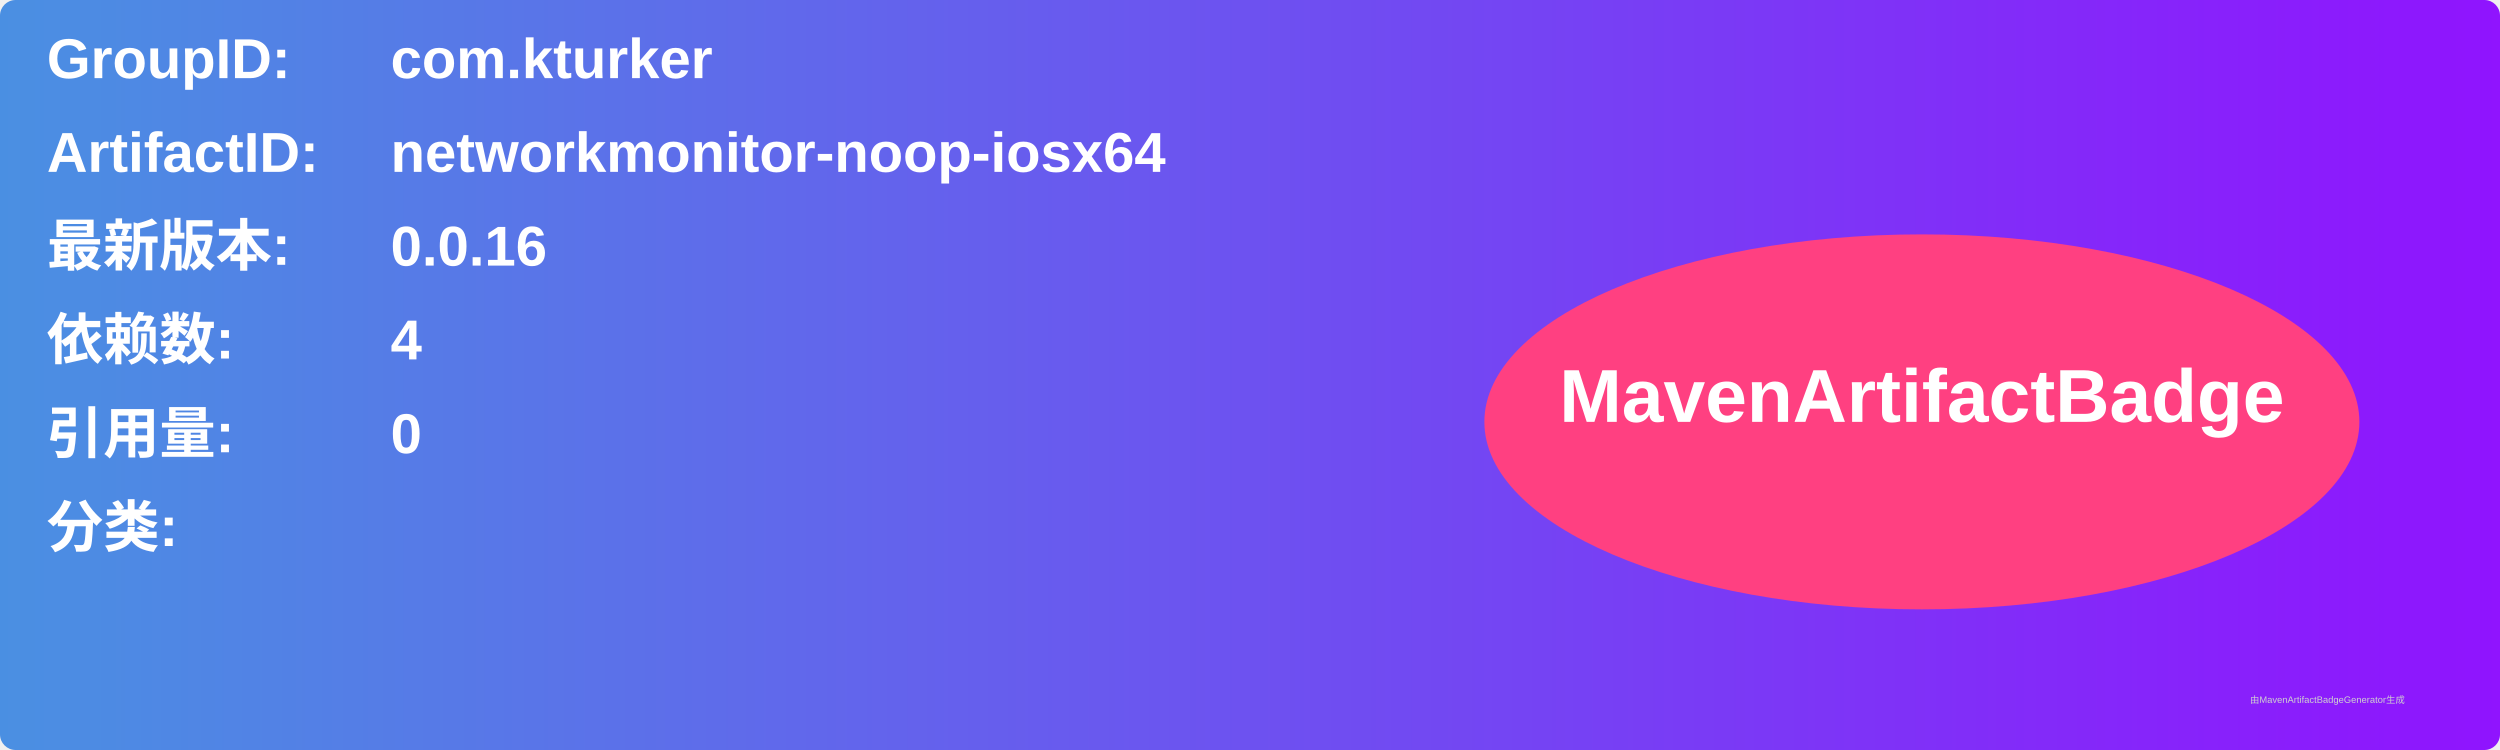
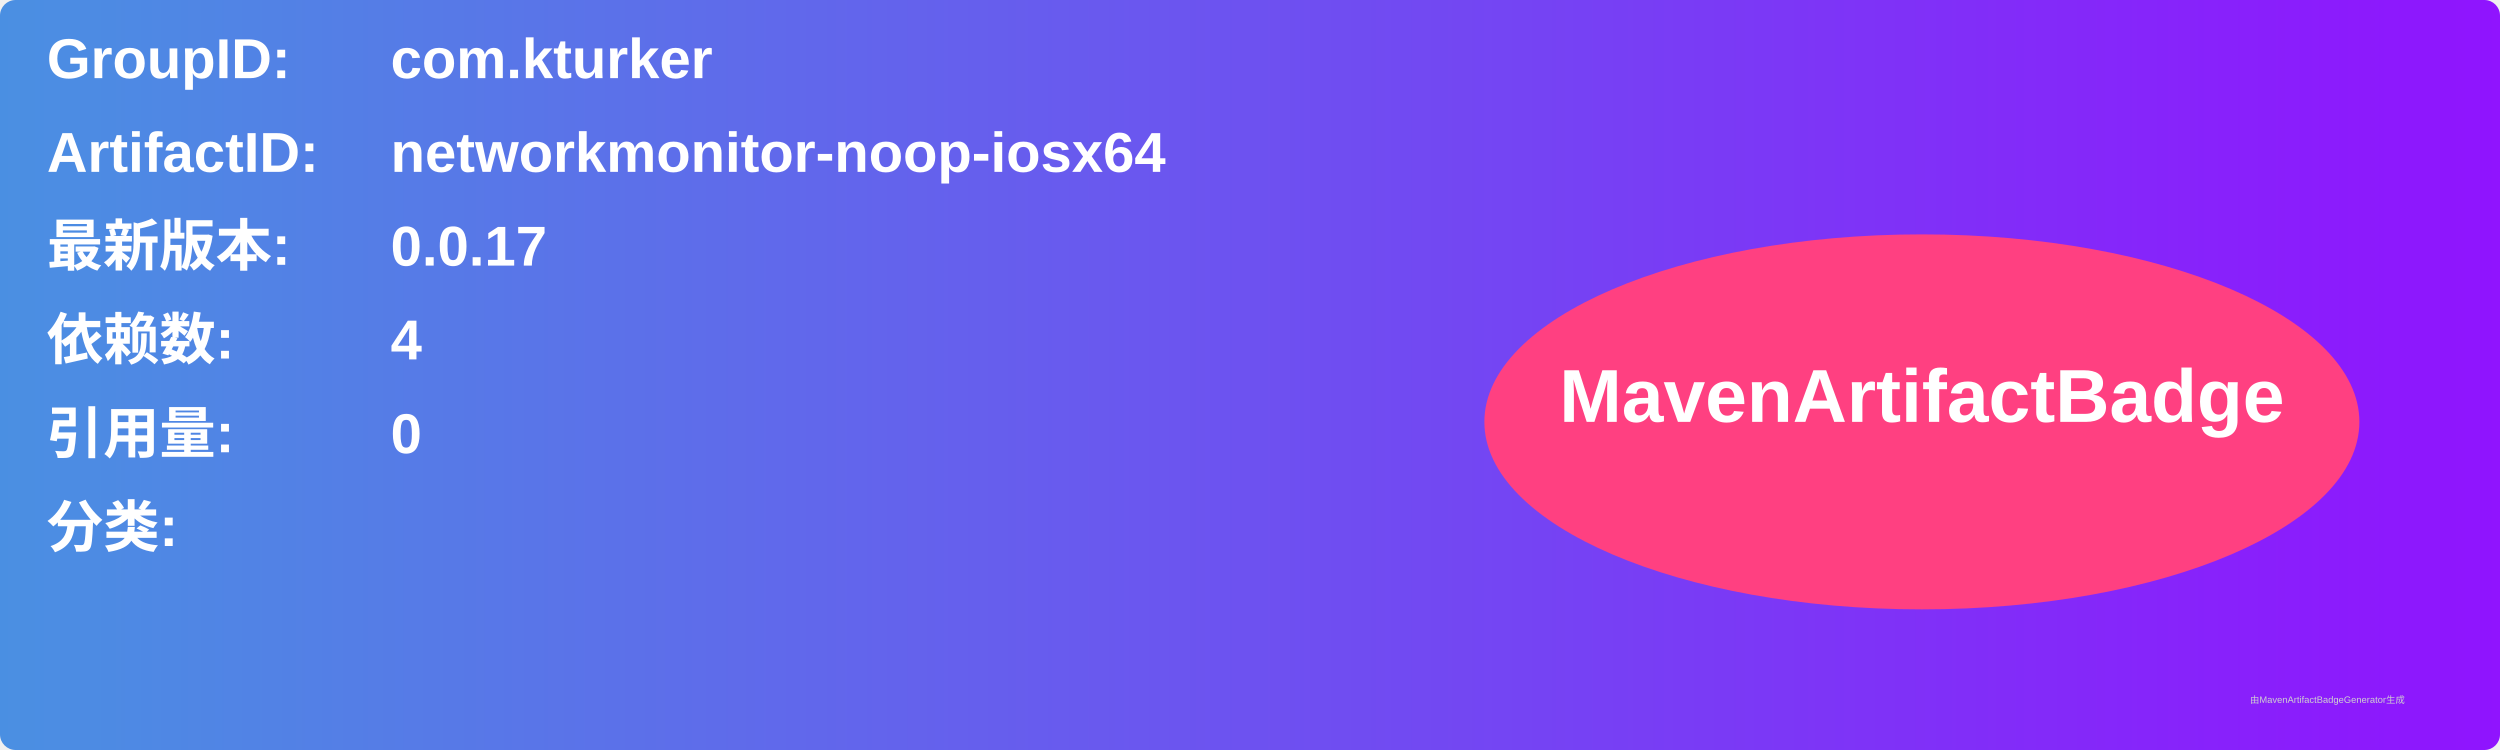
<svg xmlns="http://www.w3.org/2000/svg" width="800" height="240" viewBox="0 0 800 240">
  <linearGradient id="grad" x1="0%" y1="0%" x2="100%" y2="0%">
    <stop offset="0%" stop-color="#4a90e2" />
    <stop offset="100%" stop-color="#9013fe" />
  </linearGradient>
  <rect width="100%" height="100%" rx="5" ry="5" fill="url(#grad)" />
  <g transform="translate(15, 15)">
    <text x="0" y="10" font-family="Arial" font-size="18" fill="white" font-weight="bold" width="260">GroupID:</text>
    <text x="110" y="10" font-family="Arial" font-size="18" fill="white" font-weight="bold" width="460">com.kturker</text>
    <text x="0" y="40" font-family="Arial" font-size="18" fill="white" font-weight="bold" width="260">ArtifactID:</text>
    <text x="110" y="40" font-family="Arial" font-size="18" fill="white" font-weight="bold" width="460">networkmonitor-noop-iosx64</text>
    <text x="0" y="70" font-family="Arial" font-size="18" fill="white" font-weight="bold">最新版本:</text>
    <text x="110" y="70" font-family="Arial" font-size="18" fill="white" font-weight="bold">
-       <tspan font-weight="bold">0.0.16</tspan>
+       <tspan font-weight="bold">0.0.17</tspan>
    </text>
    <text x="0" y="100" font-family="Arial" font-size="18" fill="white" font-weight="bold">依赖数: </text>
    <text x="110" y="100" font-family="Arial" font-size="18" fill="white">
      <tspan font-weight="bold">4</tspan>
    </text>
    <text x="0" y="130" font-family="Arial" font-size="18" fill="white" font-weight="bold">引用量: </text>
    <text x="110" y="130" font-family="Arial" font-size="18" fill="white">
      <tspan font-weight="bold">0</tspan>
    </text>
    <text x="0" y="160" font-family="Arial" font-size="18" fill="white" font-weight="bold">分类:</text>
    <text x="10" y="190" font-family="Arial" font-size="10" fill="white">
      <tspan font-weight="bold" />
    </text>
    <ellipse cx="600" cy="120" rx="140" ry="60" fill="#ff4081" />
    <text x="600" y="120" text-anchor="middle" font-family="Arial" font-size="24" fill="white" font-weight="bold">MavenArtifactBadge</text>
  </g>
  <text x="720" y="225" font-family="Arial" font-size="3" fill="#d0d0d0">由MavenArtifactBadgeGenerator生成</text>
</svg>
